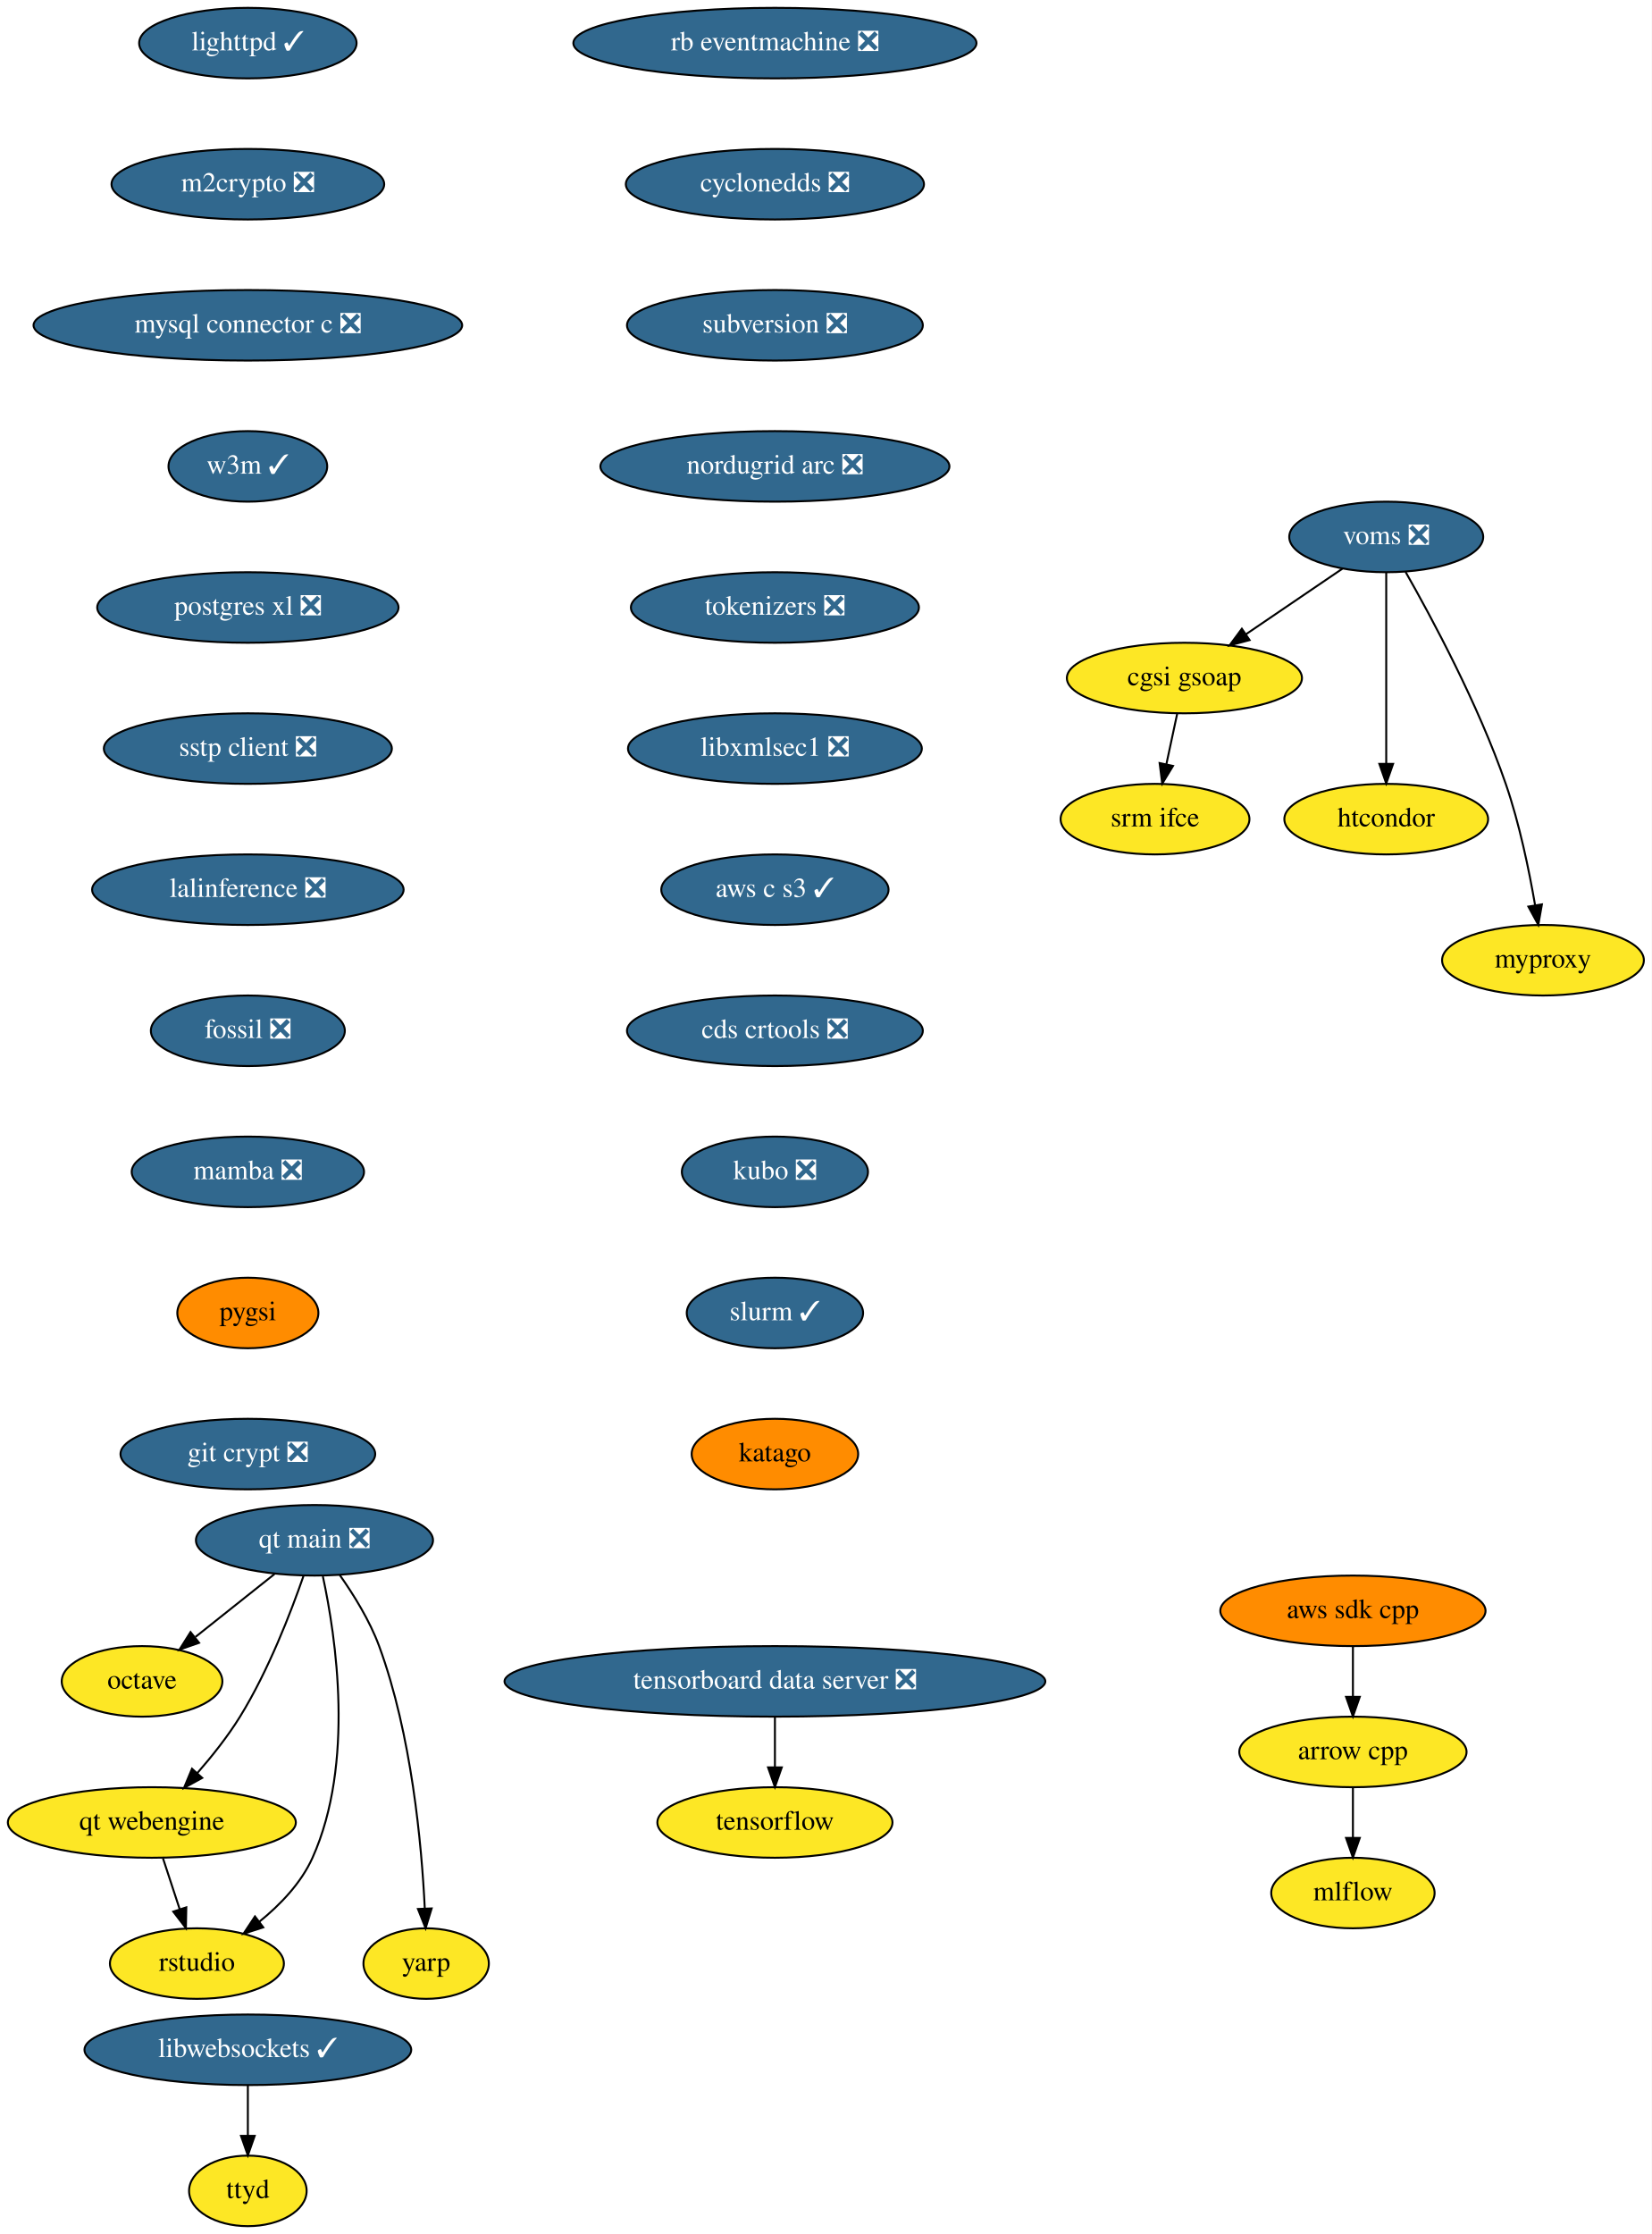
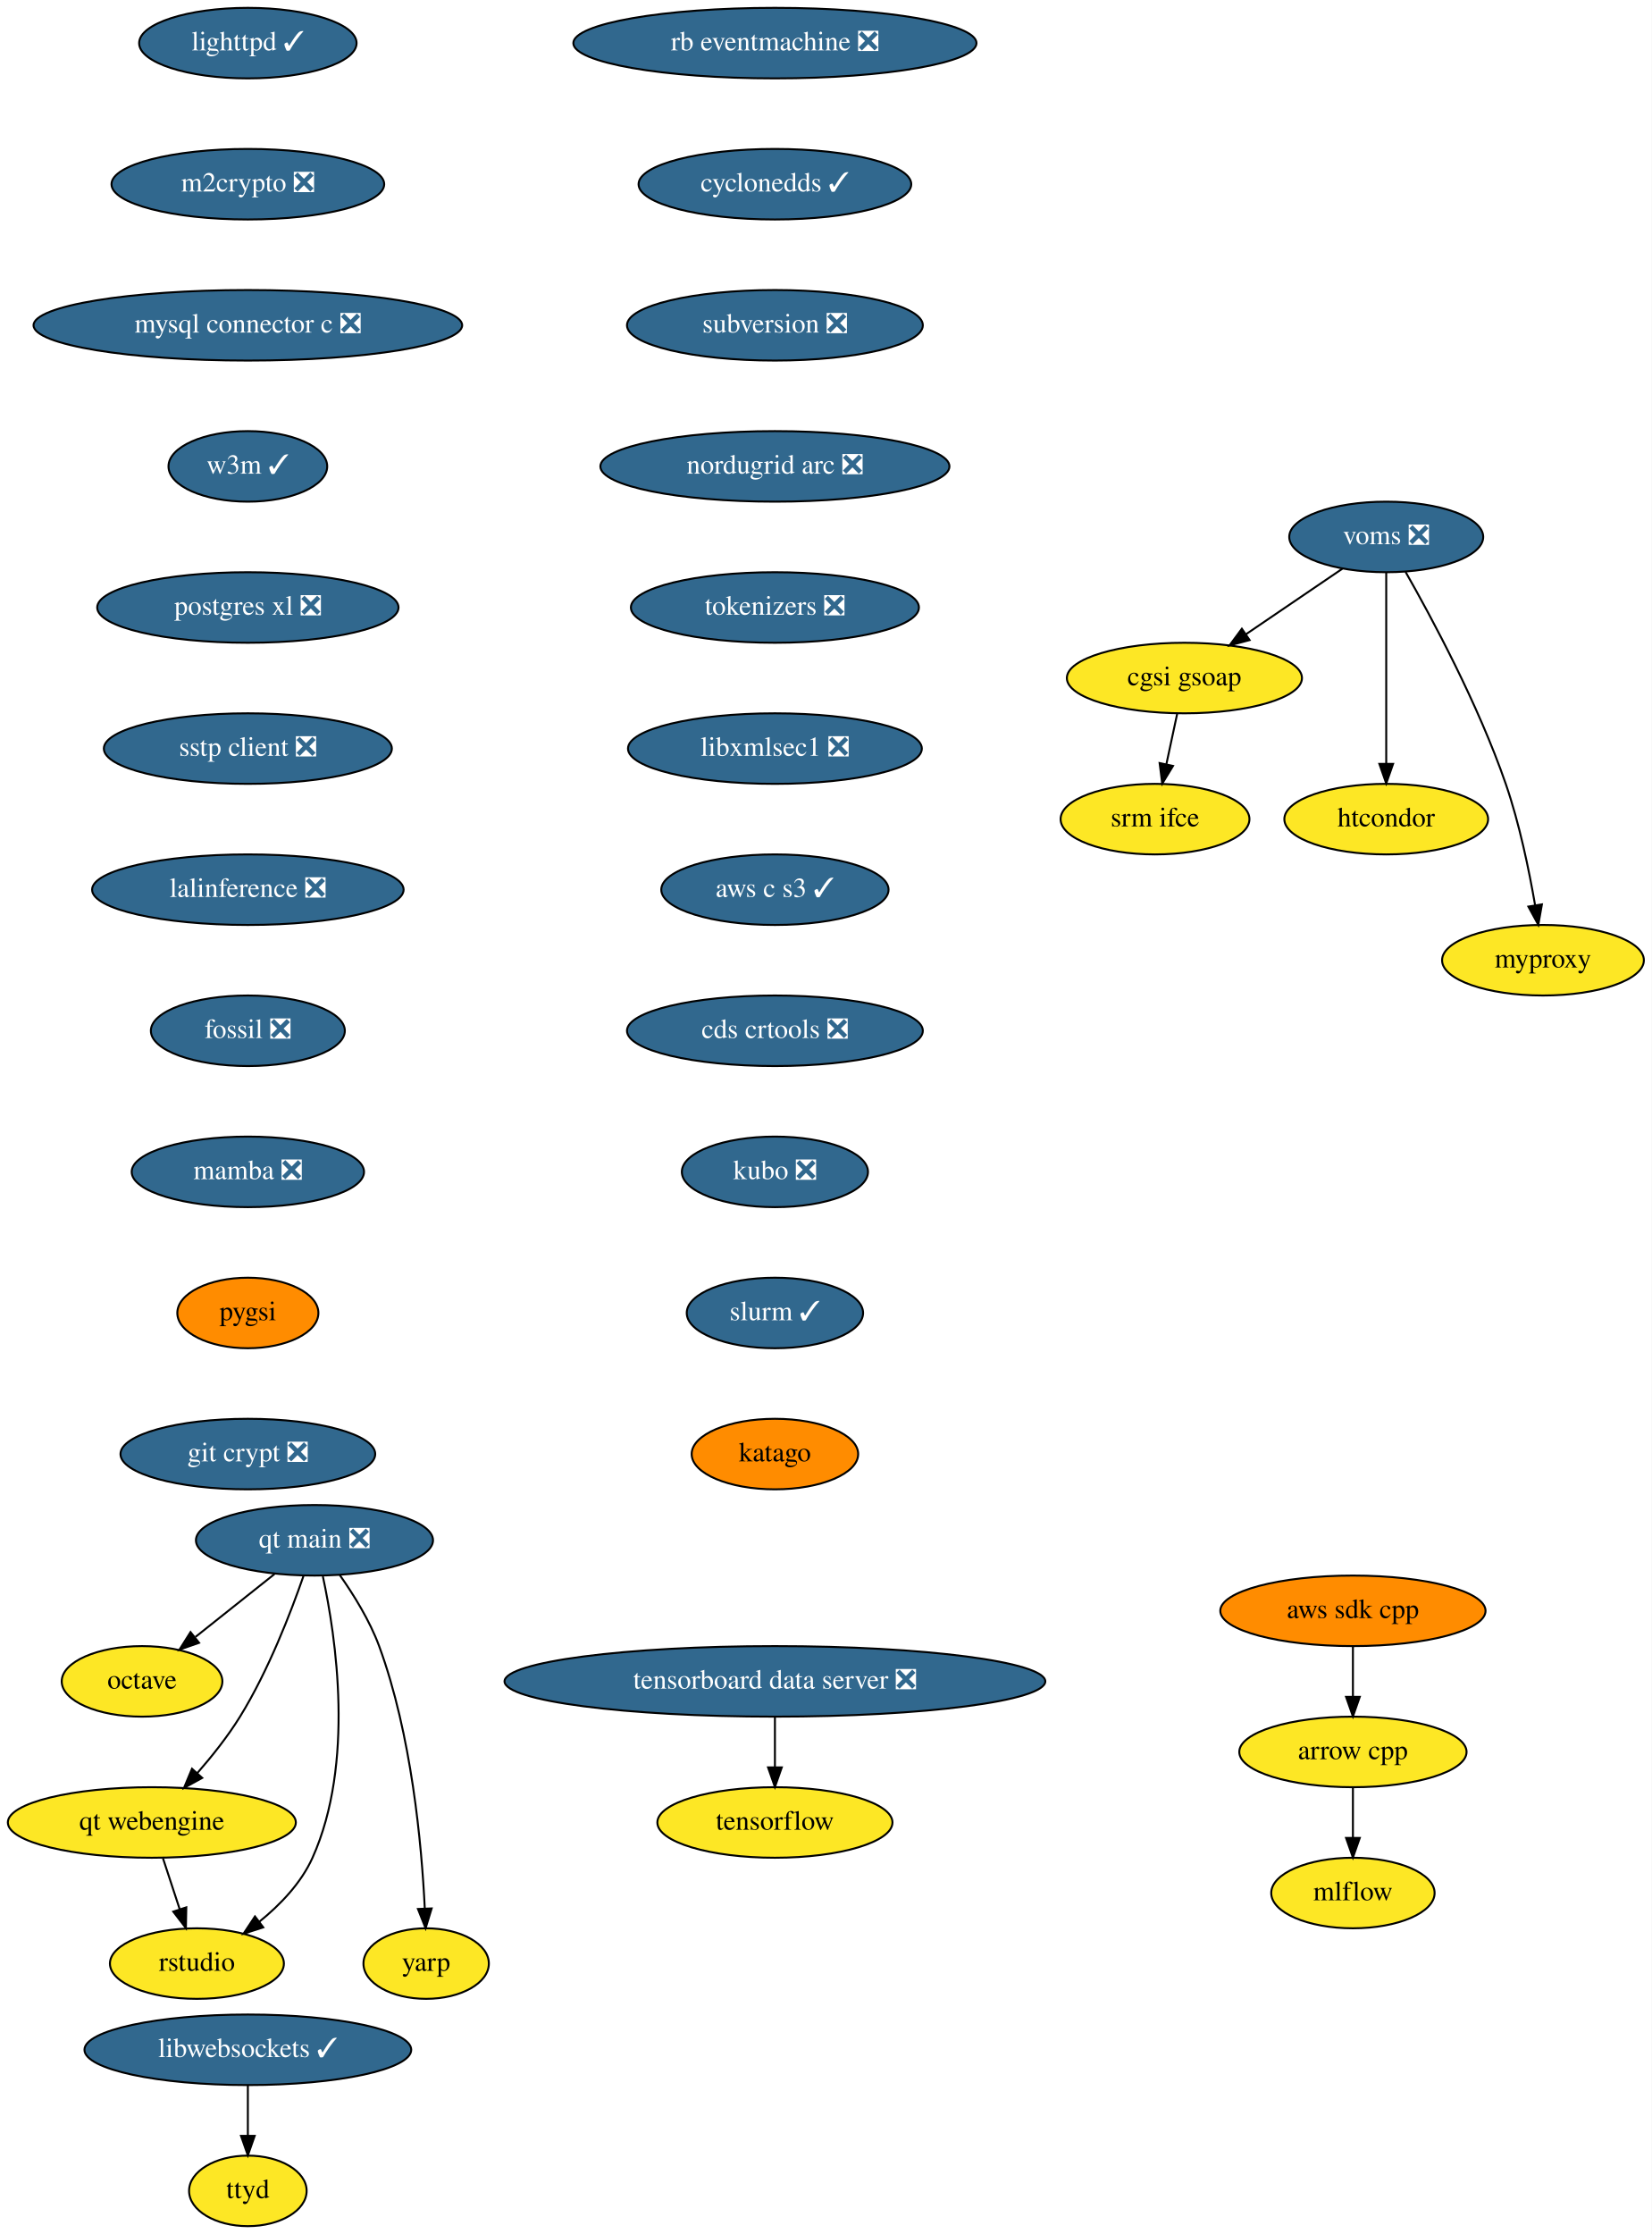
<svg xmlns="http://www.w3.org/2000/svg" xmlns:xlink="http://www.w3.org/1999/xlink" width="843pt" height="1140pt" viewBox="0.00 0.00 843.00 1140.00">
  <g id="graph0" class="graph" transform="scale(1 1) rotate(0) translate(4 1136)">
    <polygon fill="white" stroke="none" points="-4,4 -4,-1136 839,-1136 839,4 -4,4" />
    <g id="node1" class="node">
      <g id="a_node1">
        <a xlink:href="https://github.com/conda-forge/arrow-cpp-feedstock" xlink:title="arrow cpp">
          <ellipse fill="#fde725" stroke="black" cx="686.5" cy="-242" rx="58" ry="18" />
          <text text-anchor="middle" x="686.5" y="-238.3" font-family="Times,serif" font-size="14.00">arrow cpp</text>
        </a>
      </g>
    </g>
    <g id="node2" class="node">
      <g id="a_node2">
        <a xlink:href="https://github.com/conda-forge/mlflow-feedstock" xlink:title="mlflow">
          <ellipse fill="#fde725" stroke="black" cx="686.5" cy="-170" rx="41.69" ry="18" />
          <text text-anchor="middle" x="686.5" y="-166.3" font-family="Times,serif" font-size="14.00">mlflow</text>
        </a>
      </g>
    </g>
    <g id="edge1" class="edge">
      <path fill="none" stroke="black" d="M686.5,-223.7C686.5,-215.98 686.5,-206.71 686.5,-198.11" />
      <polygon fill="black" stroke="black" points="690,-198.1 686.5,-188.1 683,-198.1 690,-198.1" />
    </g>
    <g id="node3" class="node">
      <g id="a_node3">
        <a xlink:href="https://github.com/conda-forge/lighttpd-feedstock/pull/12" xlink:title="lighttpd ✓">
          <ellipse fill="#31688e" stroke="black" cx="122.5" cy="-1114" rx="55.49" ry="18" />
          <text text-anchor="middle" x="122.5" y="-1110.3" font-family="Times,serif" font-size="14.00" fill="white">lighttpd ✓</text>
        </a>
      </g>
    </g>
    <g id="node4" class="node">
      <g id="a_node4">
        <a xlink:href="https://github.com/conda-forge/m2crypto-feedstock/pull/70" xlink:title="m2crypto ❎">
          <ellipse fill="#31688e" stroke="black" cx="122.5" cy="-1042" rx="69.59" ry="18" />
          <text text-anchor="middle" x="122.5" y="-1038.3" font-family="Times,serif" font-size="14.00" fill="white">m2crypto ❎</text>
        </a>
      </g>
    </g>
    <g id="node5" class="node">
      <g id="a_node5">
        <a xlink:href="https://github.com/conda-forge/mysql-connector-c-feedstock/pull/21" xlink:title="mysql connector c ❎">
          <ellipse fill="#31688e" stroke="black" cx="122.5" cy="-970" rx="109.38" ry="18" />
          <text text-anchor="middle" x="122.5" y="-966.3" font-family="Times,serif" font-size="14.00" fill="white">mysql connector c ❎</text>
        </a>
      </g>
    </g>
    <g id="node6" class="node">
      <g id="a_node6">
        <a xlink:href="https://github.com/conda-forge/w3m-feedstock/pull/13" xlink:title="w3m ✓">
          <ellipse fill="#31688e" stroke="black" cx="122.5" cy="-898" rx="40.5" ry="18" />
          <text text-anchor="middle" x="122.5" y="-894.3" font-family="Times,serif" font-size="14.00" fill="white">w3m ✓</text>
        </a>
      </g>
    </g>
    <g id="node8" class="node">
      <g id="a_node8">
        <a xlink:href="https://github.com/conda-forge/postgres-xl-feedstock/pull/8" xlink:title="postgres xl ❎">
          <ellipse fill="#31688e" stroke="black" cx="122.5" cy="-826" rx="76.89" ry="18" />
          <text text-anchor="middle" x="122.5" y="-822.3" font-family="Times,serif" font-size="14.00" fill="white">postgres xl ❎</text>
        </a>
      </g>
    </g>
    <g id="node7" class="node">
      <g id="a_node7">
        <a xlink:href="https://github.com/conda-forge/octave-feedstock" xlink:title="octave">
          <ellipse fill="#fde725" stroke="black" cx="68.5" cy="-278" rx="41" ry="18" />
          <text text-anchor="middle" x="68.5" y="-274.3" font-family="Times,serif" font-size="14.00">octave</text>
        </a>
      </g>
    </g>
    <g id="node9" class="node">
      <g id="a_node9">
        <a xlink:href="https://github.com/conda-forge/sstp-client-feedstock/pull/7" xlink:title="sstp client ❎">
          <ellipse fill="#31688e" stroke="black" cx="122.5" cy="-754" rx="73.5" ry="18" />
          <text text-anchor="middle" x="122.5" y="-750.3" font-family="Times,serif" font-size="14.00" fill="white">sstp client ❎</text>
        </a>
      </g>
    </g>
    <g id="node12" class="node">
      <g id="a_node12">
        <a xlink:href="https://github.com/conda-forge/lalinference-feedstock/pull/52" xlink:title="lalinference ❎">
          <ellipse fill="#31688e" stroke="black" cx="122.5" cy="-682" rx="79.5" ry="18" />
          <text text-anchor="middle" x="122.5" y="-678.3" font-family="Times,serif" font-size="14.00" fill="white">lalinference ❎</text>
        </a>
      </g>
    </g>
    <g id="node10" class="node">
      <g id="a_node10">
        <a xlink:href="https://github.com/conda-forge/aws-sdk-cpp-feedstock" xlink:title="aws sdk cpp">
          <ellipse fill="#ff8c00" stroke="black" cx="686.5" cy="-314" rx="67.69" ry="18" />
          <text text-anchor="middle" x="686.5" y="-310.3" font-family="Times,serif" font-size="14.00">aws sdk cpp</text>
        </a>
      </g>
    </g>
    <g id="edge7" class="edge">
      <path fill="none" stroke="black" d="M686.5,-295.7C686.5,-287.98 686.5,-278.71 686.5,-270.11" />
      <polygon fill="black" stroke="black" points="690,-270.1 686.5,-260.1 683,-270.1 690,-270.1" />
    </g>
    <g id="node11" class="node">
      <g id="a_node11">
        <a xlink:href="https://github.com/conda-forge/tensorflow-feedstock" xlink:title="tensorflow">
          <ellipse fill="#fde725" stroke="black" cx="391.5" cy="-206" rx="60" ry="18" />
          <text text-anchor="middle" x="391.5" y="-202.3" font-family="Times,serif" font-size="14.00">tensorflow</text>
        </a>
      </g>
    </g>
    <g id="node13" class="node">
      <g id="a_node13">
        <a xlink:href="https://github.com/conda-forge/fossil-feedstock/pull/15" xlink:title="fossil ❎">
          <ellipse fill="#31688e" stroke="black" cx="122.5" cy="-610" rx="49.5" ry="18" />
          <text text-anchor="middle" x="122.5" y="-606.3" font-family="Times,serif" font-size="14.00" fill="white">fossil ❎</text>
        </a>
      </g>
    </g>
    <g id="node14" class="node">
      <g id="a_node14">
        <a xlink:href="https://github.com/conda-forge/mamba-feedstock/pull/161" xlink:title="mamba ❎">
          <ellipse fill="#31688e" stroke="black" cx="122.5" cy="-538" rx="59.29" ry="18" />
          <text text-anchor="middle" x="122.5" y="-534.3" font-family="Times,serif" font-size="14.00" fill="white">mamba ❎</text>
        </a>
      </g>
    </g>
    <g id="node20" class="node">
      <g id="a_node20">
        <a xlink:href="https://github.com/conda-forge/pygsi-feedstock" xlink:title="pygsi">
          <ellipse fill="#ff8c00" stroke="black" cx="122.5" cy="-466" rx="36" ry="18" />
          <text text-anchor="middle" x="122.5" y="-462.3" font-family="Times,serif" font-size="14.00">pygsi</text>
        </a>
      </g>
    </g>
    <g id="node15" class="node">
      <g id="a_node15">
        <a xlink:href="https://github.com/conda-forge/voms-feedstock/pull/14" xlink:title="voms ❎">
          <ellipse fill="#31688e" stroke="black" cx="703.5" cy="-862" rx="49.5" ry="18" />
          <text text-anchor="middle" x="703.5" y="-858.3" font-family="Times,serif" font-size="14.00" fill="white">voms ❎</text>
        </a>
      </g>
    </g>
    <g id="node16" class="node">
      <g id="a_node16">
        <a xlink:href="https://github.com/conda-forge/cgsi-gsoap-feedstock" xlink:title="cgsi gsoap">
          <ellipse fill="#fde725" stroke="black" cx="600.5" cy="-790" rx="60" ry="18" />
          <text text-anchor="middle" x="600.5" y="-786.3" font-family="Times,serif" font-size="14.00">cgsi gsoap</text>
        </a>
      </g>
    </g>
    <g id="edge11" class="edge">
      <path fill="none" stroke="black" d="M681.15,-845.81C666.77,-836.04 647.88,-823.2 631.99,-812.4" />
      <polygon fill="black" stroke="black" points="633.76,-809.37 623.52,-806.64 629.82,-815.16 633.76,-809.37" />
    </g>
    <g id="node17" class="node">
      <g id="a_node17">
        <a xlink:href="https://github.com/conda-forge/htcondor-feedstock" xlink:title="htcondor">
          <ellipse fill="#fde725" stroke="black" cx="703.5" cy="-718" rx="52" ry="18" />
          <text text-anchor="middle" x="703.5" y="-714.3" font-family="Times,serif" font-size="14.00">htcondor</text>
        </a>
      </g>
    </g>
    <g id="edge12" class="edge">
      <path fill="none" stroke="black" d="M703.5,-843.87C703.5,-819.67 703.5,-775.21 703.5,-746.39" />
      <polygon fill="black" stroke="black" points="707,-746.19 703.5,-736.19 700,-746.19 707,-746.19" />
    </g>
    <g id="node18" class="node">
      <g id="a_node18">
        <a xlink:href="https://github.com/conda-forge/myproxy-feedstock" xlink:title="myproxy">
          <ellipse fill="#fde725" stroke="black" cx="783.5" cy="-646" rx="51.5" ry="18" />
          <text text-anchor="middle" x="783.5" y="-642.3" font-family="Times,serif" font-size="14.00">myproxy</text>
        </a>
      </g>
    </g>
    <g id="edge13" class="edge">
      <path fill="none" stroke="black" d="M713.36,-844.18C726.74,-820.69 750.56,-776.4 764.5,-736 771.49,-715.74 776.4,-691.97 779.48,-674.09" />
      <polygon fill="black" stroke="black" points="782.96,-674.5 781.12,-664.06 776.05,-673.37 782.96,-674.5" />
    </g>
    <g id="node19" class="node">
      <g id="a_node19">
        <a xlink:href="https://github.com/conda-forge/srm-ifce-feedstock" xlink:title="srm ifce">
          <ellipse fill="#fde725" stroke="black" cx="585.5" cy="-718" rx="48.19" ry="18" />
          <text text-anchor="middle" x="585.5" y="-714.3" font-family="Times,serif" font-size="14.00">srm ifce</text>
        </a>
      </g>
    </g>
    <g id="edge14" class="edge">
      <path fill="none" stroke="black" d="M596.79,-771.7C595.14,-763.98 593.15,-754.71 591.31,-746.11" />
      <polygon fill="black" stroke="black" points="594.68,-745.15 589.17,-736.1 587.84,-746.62 594.68,-745.15" />
    </g>
    <g id="node21" class="node">
      <g id="a_node21">
        <a xlink:href="https://github.com/conda-forge/git-crypt-feedstock/pull/4" xlink:title="git crypt ❎">
          <ellipse fill="#31688e" stroke="black" cx="122.5" cy="-394" rx="65" ry="18" />
          <text text-anchor="middle" x="122.5" y="-390.3" font-family="Times,serif" font-size="14.00" fill="white">git crypt ❎</text>
        </a>
      </g>
    </g>
    <g id="node22" class="node">
      <g id="a_node22">
        <a xlink:href="https://github.com/conda-forge/libwebsockets-feedstock/pull/35" xlink:title="libwebsockets ✓">
          <ellipse fill="#31688e" stroke="black" cx="122.5" cy="-90" rx="83.39" ry="18" />
          <text text-anchor="middle" x="122.5" y="-86.3" font-family="Times,serif" font-size="14.00" fill="white">libwebsockets ✓</text>
        </a>
      </g>
    </g>
    <g id="node23" class="node">
      <g id="a_node23">
        <a xlink:href="https://github.com/conda-forge/ttyd-feedstock" xlink:title="ttyd">
          <ellipse fill="#fde725" stroke="black" cx="122.5" cy="-18" rx="30" ry="18" />
          <text text-anchor="middle" x="122.5" y="-14.3" font-family="Times,serif" font-size="14.00">ttyd</text>
        </a>
      </g>
    </g>
    <g id="edge17" class="edge">
      <path fill="none" stroke="black" d="M122.5,-71.7C122.5,-63.98 122.5,-54.71 122.5,-46.11" />
      <polygon fill="black" stroke="black" points="126,-46.1 122.5,-36.1 119,-46.1 126,-46.1" />
    </g>
    <g id="node24" class="node">
      <g id="a_node24">
        <a xlink:href="https://github.com/conda-forge/rb-eventmachine-feedstock/pull/4" xlink:title="rb eventmachine ❎">
          <ellipse fill="#31688e" stroke="black" cx="391.5" cy="-1114" rx="102.88" ry="18" />
          <text text-anchor="middle" x="391.5" y="-1110.3" font-family="Times,serif" font-size="14.00" fill="white">rb eventmachine ❎</text>
        </a>
      </g>
    </g>
    <g id="node25" class="node">
      <g id="a_node25">
-         <a xlink:href="https://github.com/conda-forge/cyclonedds-feedstock/pull/2" xlink:title="cyclonedds ❎">
-           <ellipse fill="#31688e" stroke="black" cx="391.5" cy="-1042" rx="76.09" ry="18" />
-           <text text-anchor="middle" x="391.5" y="-1038.3" font-family="Times,serif" font-size="14.00" fill="white">cyclonedds ❎</text>
+         <a xlink:href="https://github.com/conda-forge/cyclonedds-feedstock/pull/2" xlink:title="cyclonedds ✓">
+           <ellipse fill="#31688e" stroke="black" cx="391.5" cy="-1042" rx="69.59" ry="18" />
+           <text text-anchor="middle" x="391.5" y="-1038.3" font-family="Times,serif" font-size="14.00" fill="white">cyclonedds ✓</text>
        </a>
      </g>
    </g>
    <g id="node26" class="node">
      <g id="a_node26">
        <a xlink:href="https://github.com/conda-forge/subversion-feedstock/pull/10" xlink:title="subversion ❎">
          <ellipse fill="#31688e" stroke="black" cx="391.5" cy="-970" rx="75.5" ry="18" />
          <text text-anchor="middle" x="391.5" y="-966.3" font-family="Times,serif" font-size="14.00" fill="white">subversion ❎</text>
        </a>
      </g>
    </g>
    <g id="node27" class="node">
      <g id="a_node27">
        <a xlink:href="https://github.com/conda-forge/nordugrid-arc-feedstock/pull/43" xlink:title="nordugrid arc ❎">
          <ellipse fill="#31688e" stroke="black" cx="391.5" cy="-898" rx="89.08" ry="18" />
          <text text-anchor="middle" x="391.5" y="-894.3" font-family="Times,serif" font-size="14.00" fill="white">nordugrid arc ❎</text>
        </a>
      </g>
    </g>
    <g id="node28" class="node">
      <g id="a_node28">
        <a xlink:href="https://github.com/conda-forge/tokenizers-feedstock/pull/48" xlink:title="tokenizers ❎">
          <ellipse fill="#31688e" stroke="black" cx="391.5" cy="-826" rx="73.5" ry="18" />
          <text text-anchor="middle" x="391.5" y="-822.3" font-family="Times,serif" font-size="14.00" fill="white">tokenizers ❎</text>
        </a>
      </g>
    </g>
    <g id="node29" class="node">
      <g id="a_node29">
        <a xlink:href="https://github.com/conda-forge/libxmlsec1-feedstock/pull/19" xlink:title="libxmlsec1 ❎">
          <ellipse fill="#31688e" stroke="black" cx="391.5" cy="-754" rx="74.99" ry="18" />
          <text text-anchor="middle" x="391.5" y="-750.3" font-family="Times,serif" font-size="14.00" fill="white">libxmlsec1 ❎</text>
        </a>
      </g>
    </g>
    <g id="node30" class="node">
      <g id="a_node30">
        <a xlink:href="https://github.com/conda-forge/aws-c-s3-feedstock/pull/127" xlink:title="aws c s3 ✓">
          <ellipse fill="#31688e" stroke="black" cx="391.5" cy="-682" rx="58" ry="18" />
          <text text-anchor="middle" x="391.5" y="-678.3" font-family="Times,serif" font-size="14.00" fill="white">aws c s3 ✓</text>
        </a>
      </g>
    </g>
    <g id="node32" class="node">
      <g id="a_node32">
        <a xlink:href="https://github.com/conda-forge/cds-crtools-feedstock/pull/18" xlink:title="cds crtools ❎">
          <ellipse fill="#31688e" stroke="black" cx="391.5" cy="-610" rx="75.5" ry="18" />
          <text text-anchor="middle" x="391.5" y="-606.3" font-family="Times,serif" font-size="14.00" fill="white">cds crtools ❎</text>
        </a>
      </g>
    </g>
    <g id="node31" class="node">
      <g id="a_node31">
        <a xlink:href="https://github.com/conda-forge/tensorboard-data-server-feedstock/pull/11" xlink:title="tensorboard data server ❎">
          <ellipse fill="#31688e" stroke="black" cx="391.5" cy="-278" rx="138" ry="18" />
          <text text-anchor="middle" x="391.5" y="-274.3" font-family="Times,serif" font-size="14.00" fill="white">tensorboard data server ❎</text>
        </a>
      </g>
    </g>
    <g id="edge24" class="edge">
      <path fill="none" stroke="black" d="M391.5,-259.7C391.5,-251.98 391.5,-242.71 391.5,-234.11" />
      <polygon fill="black" stroke="black" points="395,-234.1 391.5,-224.1 388,-234.1 395,-234.1" />
    </g>
    <g id="node33" class="node">
      <g id="a_node33">
        <a xlink:href="https://github.com/conda-forge/kubo-feedstock/pull/1" xlink:title="kubo ❎">
          <ellipse fill="#31688e" stroke="black" cx="391.5" cy="-538" rx="47.5" ry="18" />
          <text text-anchor="middle" x="391.5" y="-534.3" font-family="Times,serif" font-size="14.00" fill="white">kubo ❎</text>
        </a>
      </g>
    </g>
    <g id="node38" class="node">
      <g id="a_node38">
        <a xlink:href="https://github.com/conda-forge/slurm-feedstock/pull/1" xlink:title="slurm ✓">
          <ellipse fill="#31688e" stroke="black" cx="391.5" cy="-466" rx="45" ry="18" />
          <text text-anchor="middle" x="391.5" y="-462.3" font-family="Times,serif" font-size="14.00" fill="white">slurm ✓</text>
        </a>
      </g>
    </g>
    <g id="node34" class="node">
      <g id="a_node34">
        <a xlink:href="https://github.com/conda-forge/qt-main-feedstock/pull/50" xlink:title="qt main ❎">
          <ellipse fill="#31688e" stroke="black" cx="156.5" cy="-350" rx="60.5" ry="18" />
          <text text-anchor="middle" x="156.5" y="-346.3" font-family="Times,serif" font-size="14.00" fill="white">qt main ❎</text>
        </a>
      </g>
    </g>
    <g id="edge27" class="edge">
      <path fill="none" stroke="black" d="M136.09,-332.76C124.09,-323.22 108.78,-311.04 95.76,-300.68" />
      <polygon fill="black" stroke="black" points="97.6,-297.68 87.59,-294.19 93.24,-303.15 97.6,-297.68" />
    </g>
    <g id="node35" class="node">
      <g id="a_node35">
        <a xlink:href="https://github.com/conda-forge/qt-webengine-feedstock" xlink:title="qt webengine">
          <ellipse fill="#fde725" stroke="black" cx="73.5" cy="-206" rx="73.5" ry="18" />
          <text text-anchor="middle" x="73.5" y="-202.3" font-family="Times,serif" font-size="14.00">qt webengine</text>
        </a>
      </g>
    </g>
    <g id="edge28" class="edge">
      <path fill="none" stroke="black" d="M150.92,-331.86C144.51,-313.37 132.99,-283.44 118.5,-260 112.28,-249.94 104.23,-239.81 96.66,-231.15" />
      <polygon fill="black" stroke="black" points="99.2,-228.74 89.91,-223.64 93.99,-233.42 99.2,-228.74" />
    </g>
    <g id="node36" class="node">
      <g id="a_node36">
        <a xlink:href="https://github.com/conda-forge/rstudio-feedstock" xlink:title="rstudio">
          <ellipse fill="#fde725" stroke="black" cx="96.5" cy="-134" rx="44.39" ry="18" />
          <text text-anchor="middle" x="96.5" y="-130.3" font-family="Times,serif" font-size="14.00">rstudio</text>
        </a>
      </g>
    </g>
    <g id="edge29" class="edge">
      <path fill="none" stroke="black" d="M160.78,-331.59C167.39,-300.97 177.17,-236.18 155.5,-188 149.7,-175.09 139.04,-164 128.36,-155.36" />
      <polygon fill="black" stroke="black" points="130.36,-152.48 120.28,-149.23 126.13,-158.06 130.36,-152.48" />
    </g>
    <g id="node37" class="node">
      <g id="a_node37">
        <a xlink:href="https://github.com/conda-forge/yarp-feedstock" xlink:title="yarp">
          <ellipse fill="#fde725" stroke="black" cx="213.5" cy="-134" rx="32" ry="18" />
          <text text-anchor="middle" x="213.5" y="-130.3" font-family="Times,serif" font-size="14.00">yarp</text>
        </a>
      </g>
    </g>
    <g id="edge30" class="edge">
      <path fill="none" stroke="black" d="M169.41,-332.27C176.46,-322.27 184.71,-309.02 189.5,-296 206.06,-250.96 211.21,-194.84 212.8,-162.15" />
      <polygon fill="black" stroke="black" points="216.31,-162.14 213.22,-152.01 209.31,-161.86 216.31,-162.14" />
    </g>
    <g id="edge31" class="edge">
      <path fill="none" stroke="black" d="M79.19,-187.7C81.75,-179.9 84.83,-170.51 87.68,-161.83" />
      <polygon fill="black" stroke="black" points="91.08,-162.7 90.88,-152.1 84.43,-160.51 91.08,-162.7" />
    </g>
    <g id="node39" class="node">
      <g id="a_node39">
        <a xlink:href="https://github.com/conda-forge/katago-feedstock" xlink:title="katago">
          <ellipse fill="#ff8c00" stroke="black" cx="391.5" cy="-394" rx="42.49" ry="18" />
          <text text-anchor="middle" x="391.5" y="-390.3" font-family="Times,serif" font-size="14.00">katago</text>
        </a>
      </g>
    </g>
  </g>
</svg>
